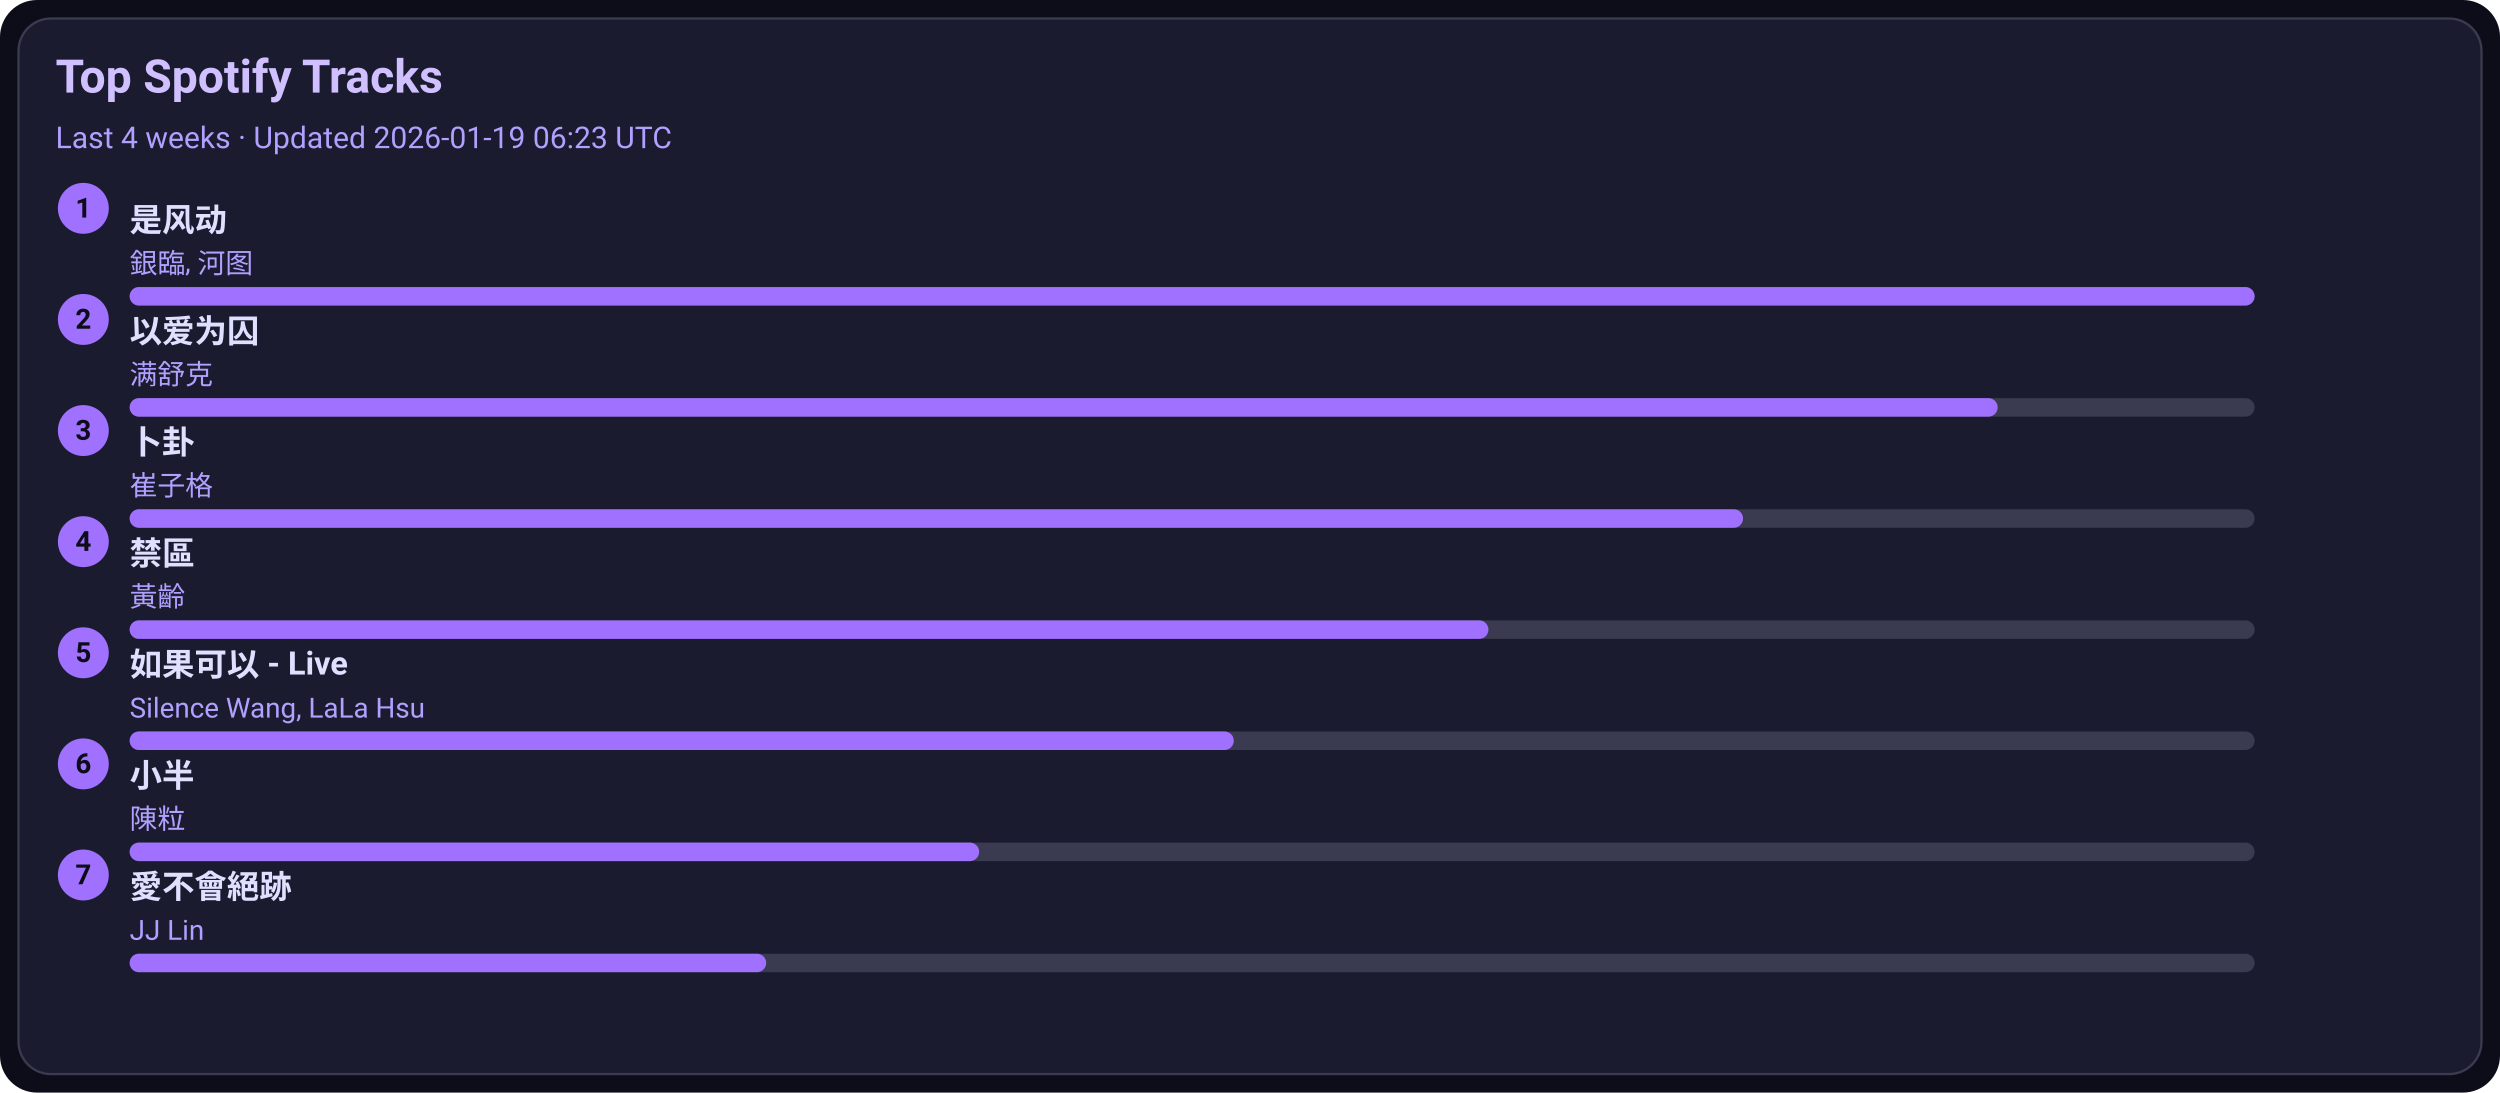
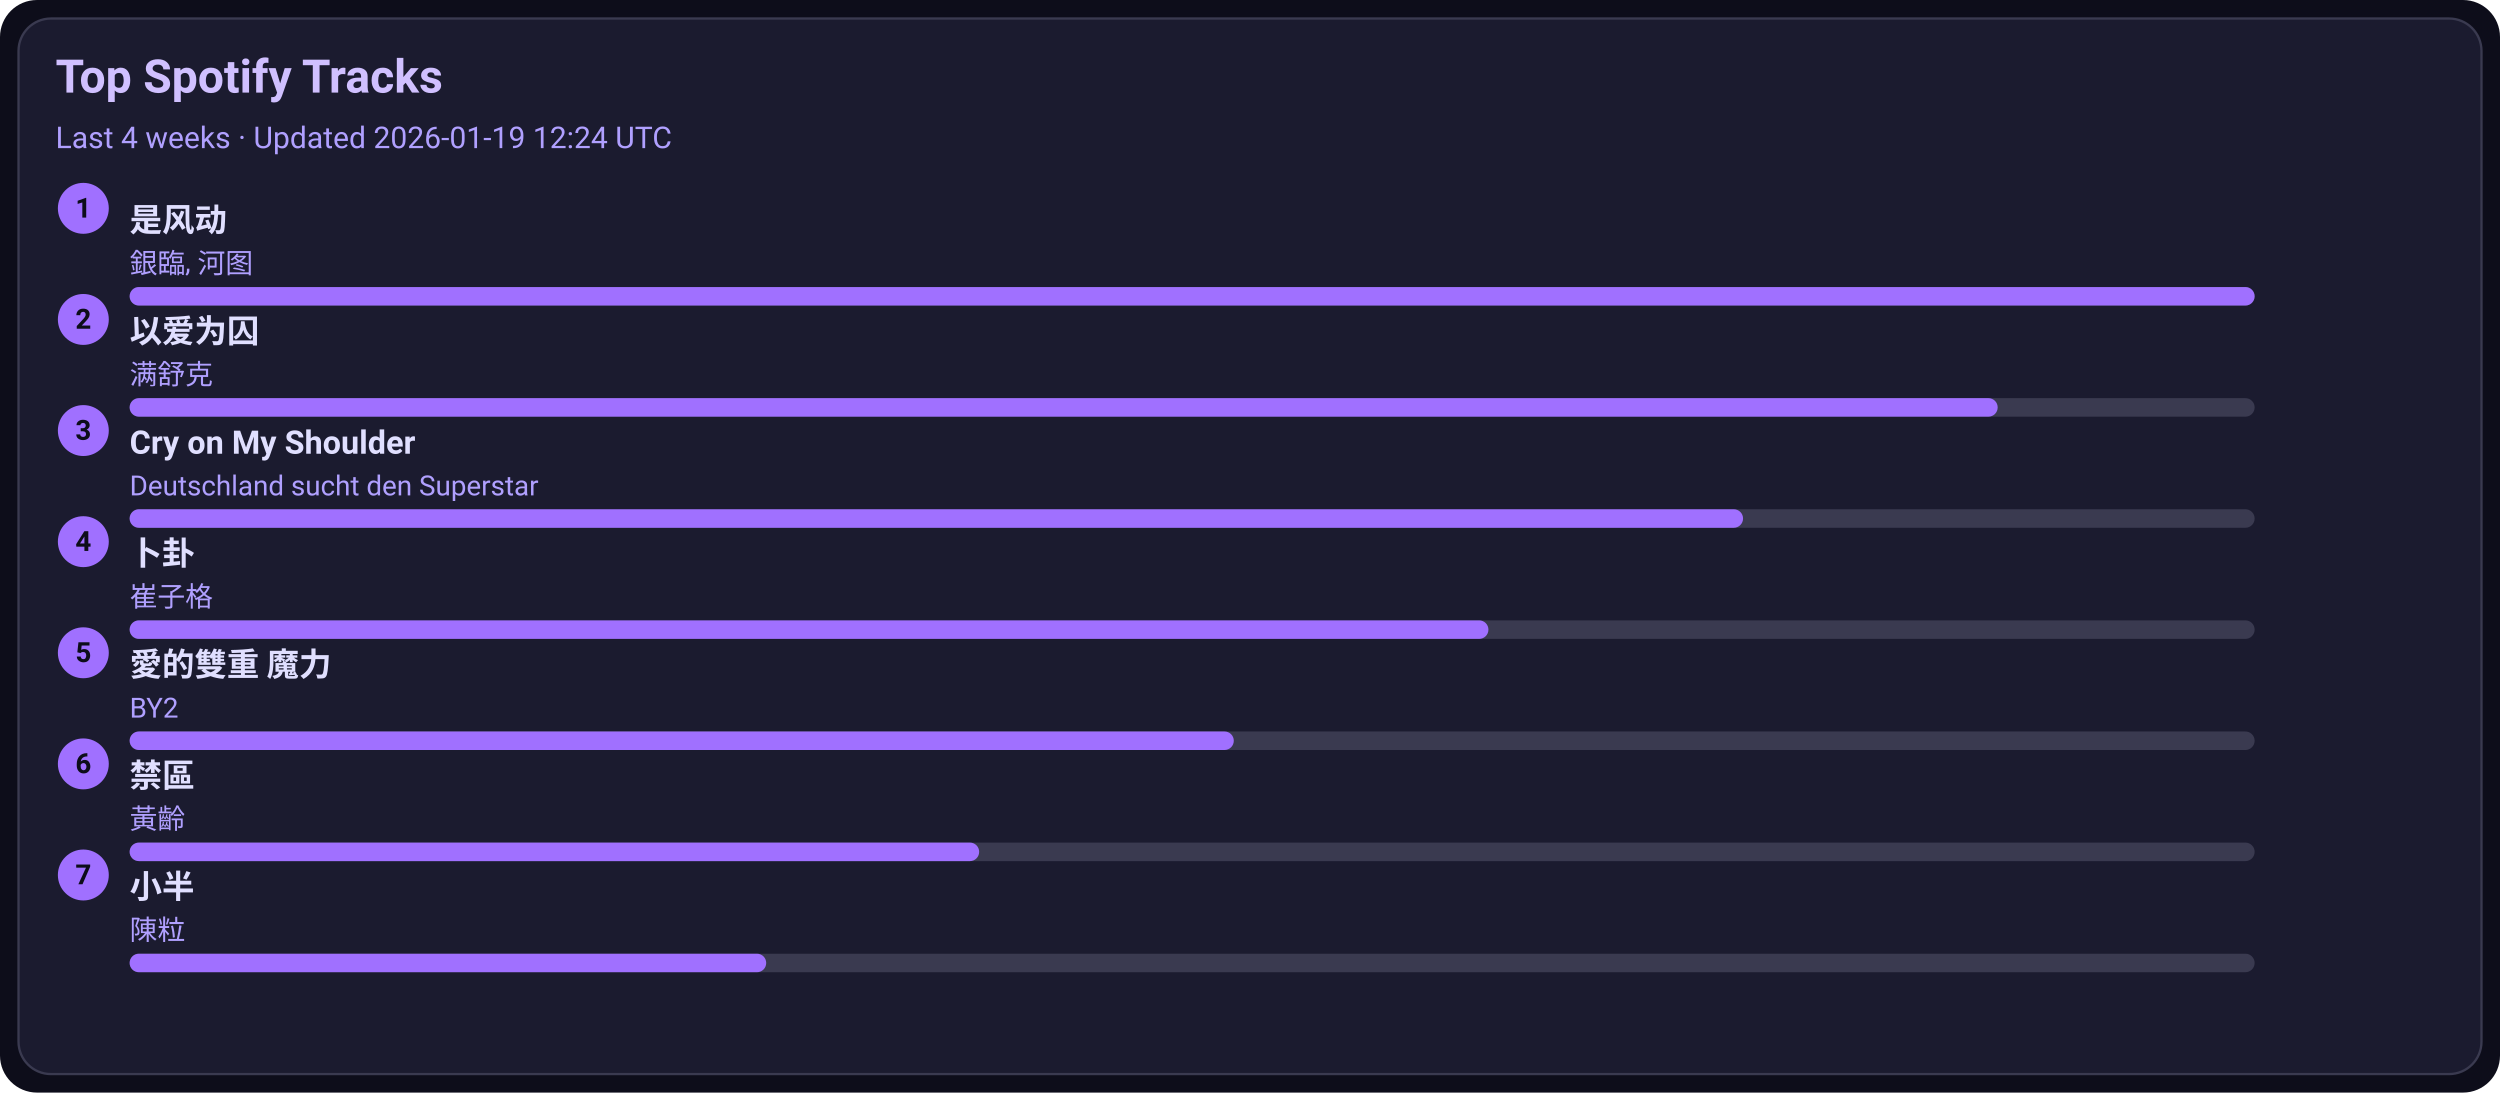
<svg xmlns="http://www.w3.org/2000/svg" width="1080" height="472" viewBox="0 0 1080 472">
  <style>text{font-family:-apple-system,BlinkMacSystemFont,Segoe UI,Roboto,Ubuntu,Helvetica Neue,Arial,Noto Sans,sans-serif}</style>
  <rect width="1080" height="472" rx="16" fill="#0d0d1a" />
  <rect x="8" y="8" width="1064" height="456" rx="14" fill="#1b1b2f" stroke="#3a3a50" />
  <text x="24" y="40" font-size="20" fill="#d0c0ff" font-weight="600">Top Spotify Tracks</text>
-   <text x="24" y="64" font-size="13" fill="#b0a0ff">Last 4 weeks · Updated 2026-01-19 06:23 UTC</text>
+   <text x="24" y="64" font-size="13" fill="#b0a0ff">Last 4 weeks · Updated 2026-01-19 12:24 UTC</text>
  <circle cx="36" cy="90" r="11" fill="#a070ff" />
  <text x="36" y="94" text-anchor="middle" font-size="12" fill="#0d0d1a" font-weight="700">1</text>
  <a href="https://open.spotify.com/track/3lePQ8c4jq7bTePsXEmslh" target="_blank" rel="noopener noreferrer">
    <text x="56" y="100" font-size="14" fill="#e0dfff" font-weight="600">是风动</text>
  </a>
  <text x="56" y="118" font-size="12" fill="#b0a0ff">銀臨, 河图</text>
  <rect x="56" y="124" width="918" height="8" rx="4" fill="#3a3a50" />
  <rect x="56" y="124" width="918" height="8" rx="4" fill="#a070ff" />
  <circle cx="36" cy="138" r="11" fill="#a070ff" />
  <text x="36" y="142" text-anchor="middle" font-size="12" fill="#0d0d1a" font-weight="700">2</text>
  <a href="https://open.spotify.com/track/0RW2LEfGQK5BaIho6sSLqf" target="_blank" rel="noopener noreferrer">
    <text x="56" y="148" font-size="14" fill="#e0dfff" font-weight="600">以爱为囚</text>
  </a>
  <text x="56" y="166" font-size="12" fill="#b0a0ff">满舒克</text>
  <rect x="56" y="172" width="918" height="8" rx="4" fill="#3a3a50" />
  <rect x="56" y="172" width="807" height="8" rx="4" fill="#a070ff" />
  <circle cx="36" cy="186" r="11" fill="#a070ff" />
  <text x="36" y="190" text-anchor="middle" font-size="12" fill="#0d0d1a" font-weight="700">3</text>
-   <a href="https://open.spotify.com/track/4ToeYifpQaikbYa7krOD6s" target="_blank" rel="noopener noreferrer">
-     <text x="56" y="196" font-size="14" fill="#e0dfff" font-weight="600">卜卦</text>
+   <a href="https://open.spotify.com/track/6usmG2MoD0C0Lc2pNgCVWV" target="_blank" rel="noopener noreferrer">
+     <text x="56" y="196" font-size="14" fill="#e0dfff" font-weight="600">Cry on My Shoulder</text>
  </a>
-   <text x="56" y="214" font-size="12" fill="#b0a0ff">崔子格</text>
+   <text x="56" y="214" font-size="12" fill="#b0a0ff">Deutschland sucht den Superstar</text>
  <rect x="56" y="220" width="918" height="8" rx="4" fill="#3a3a50" />
  <rect x="56" y="220" width="697" height="8" rx="4" fill="#a070ff" />
  <circle cx="36" cy="234" r="11" fill="#a070ff" />
  <text x="36" y="238" text-anchor="middle" font-size="12" fill="#0d0d1a" font-weight="700">4</text>
-   <a href="https://open.spotify.com/track/5HAMeMgu9hGL5a8ZwNz6cp" target="_blank" rel="noopener noreferrer">
-     <text x="56" y="244" font-size="14" fill="#e0dfff" font-weight="600">禁區</text>
+   <a href="https://open.spotify.com/track/4ToeYifpQaikbYa7krOD6s" target="_blank" rel="noopener noreferrer">
+     <text x="56" y="244" font-size="14" fill="#e0dfff" font-weight="600">卜卦</text>
  </a>
-   <text x="56" y="262" font-size="12" fill="#b0a0ff">黃齡</text>
+   <text x="56" y="262" font-size="12" fill="#b0a0ff">崔子格</text>
  <rect x="56" y="268" width="918" height="8" rx="4" fill="#3a3a50" />
  <rect x="56" y="268" width="587" height="8" rx="4" fill="#a070ff" />
  <circle cx="36" cy="282" r="11" fill="#a070ff" />
  <text x="36" y="286" text-anchor="middle" font-size="12" fill="#0d0d1a" font-weight="700">5</text>
-   <a href="https://open.spotify.com/track/6IF65dJzfmPcX7jwDegwoo" target="_blank" rel="noopener noreferrer">
-     <text x="56" y="292" font-size="14" fill="#e0dfff" font-weight="600">如果可以 - Live</text>
+   <a href="https://open.spotify.com/track/0yYmS4k3R0TTdDhvOBxRVp" target="_blank" rel="noopener noreferrer">
+     <text x="56" y="292" font-size="14" fill="#e0dfff" font-weight="600">愛的雙重 魔力</text>
  </a>
-   <text x="56" y="310" font-size="12" fill="#b0a0ff">Silence Wang, LaLa Hsu</text>
+   <text x="56" y="310" font-size="12" fill="#b0a0ff">BY2</text>
  <rect x="56" y="316" width="918" height="8" rx="4" fill="#3a3a50" />
  <rect x="56" y="316" width="477" height="8" rx="4" fill="#a070ff" />
  <circle cx="36" cy="330" r="11" fill="#a070ff" />
  <text x="36" y="334" text-anchor="middle" font-size="12" fill="#0d0d1a" font-weight="700">6</text>
-   <a href="https://open.spotify.com/track/3QxWTqyIT4O9bokIZlNDpo" target="_blank" rel="noopener noreferrer">
-     <text x="56" y="340" font-size="14" fill="#e0dfff" font-weight="600">小半</text>
+   <a href="https://open.spotify.com/track/5HAMeMgu9hGL5a8ZwNz6cp" target="_blank" rel="noopener noreferrer">
+     <text x="56" y="340" font-size="14" fill="#e0dfff" font-weight="600">禁區</text>
  </a>
-   <text x="56" y="358" font-size="12" fill="#b0a0ff">陳粒</text>
+   <text x="56" y="358" font-size="12" fill="#b0a0ff">黃齡</text>
  <rect x="56" y="364" width="918" height="8" rx="4" fill="#3a3a50" />
  <rect x="56" y="364" width="367" height="8" rx="4" fill="#a070ff" />
  <circle cx="36" cy="378" r="11" fill="#a070ff" />
  <text x="36" y="382" text-anchor="middle" font-size="12" fill="#0d0d1a" font-weight="700">7</text>
-   <a href="https://open.spotify.com/track/3zP4GbFEI4GLJMblRgLmdK" target="_blank" rel="noopener noreferrer">
-     <text x="56" y="388" font-size="14" fill="#e0dfff" font-weight="600">愛不會絕跡</text>
+   <a href="https://open.spotify.com/track/3QxWTqyIT4O9bokIZlNDpo" target="_blank" rel="noopener noreferrer">
+     <text x="56" y="388" font-size="14" fill="#e0dfff" font-weight="600">小半</text>
  </a>
-   <text x="56" y="406" font-size="12" fill="#b0a0ff">JJ Lin</text>
+   <text x="56" y="406" font-size="12" fill="#b0a0ff">陳粒</text>
  <rect x="56" y="412" width="918" height="8" rx="4" fill="#3a3a50" />
  <rect x="56" y="412" width="275" height="8" rx="4" fill="#a070ff" />
</svg>
